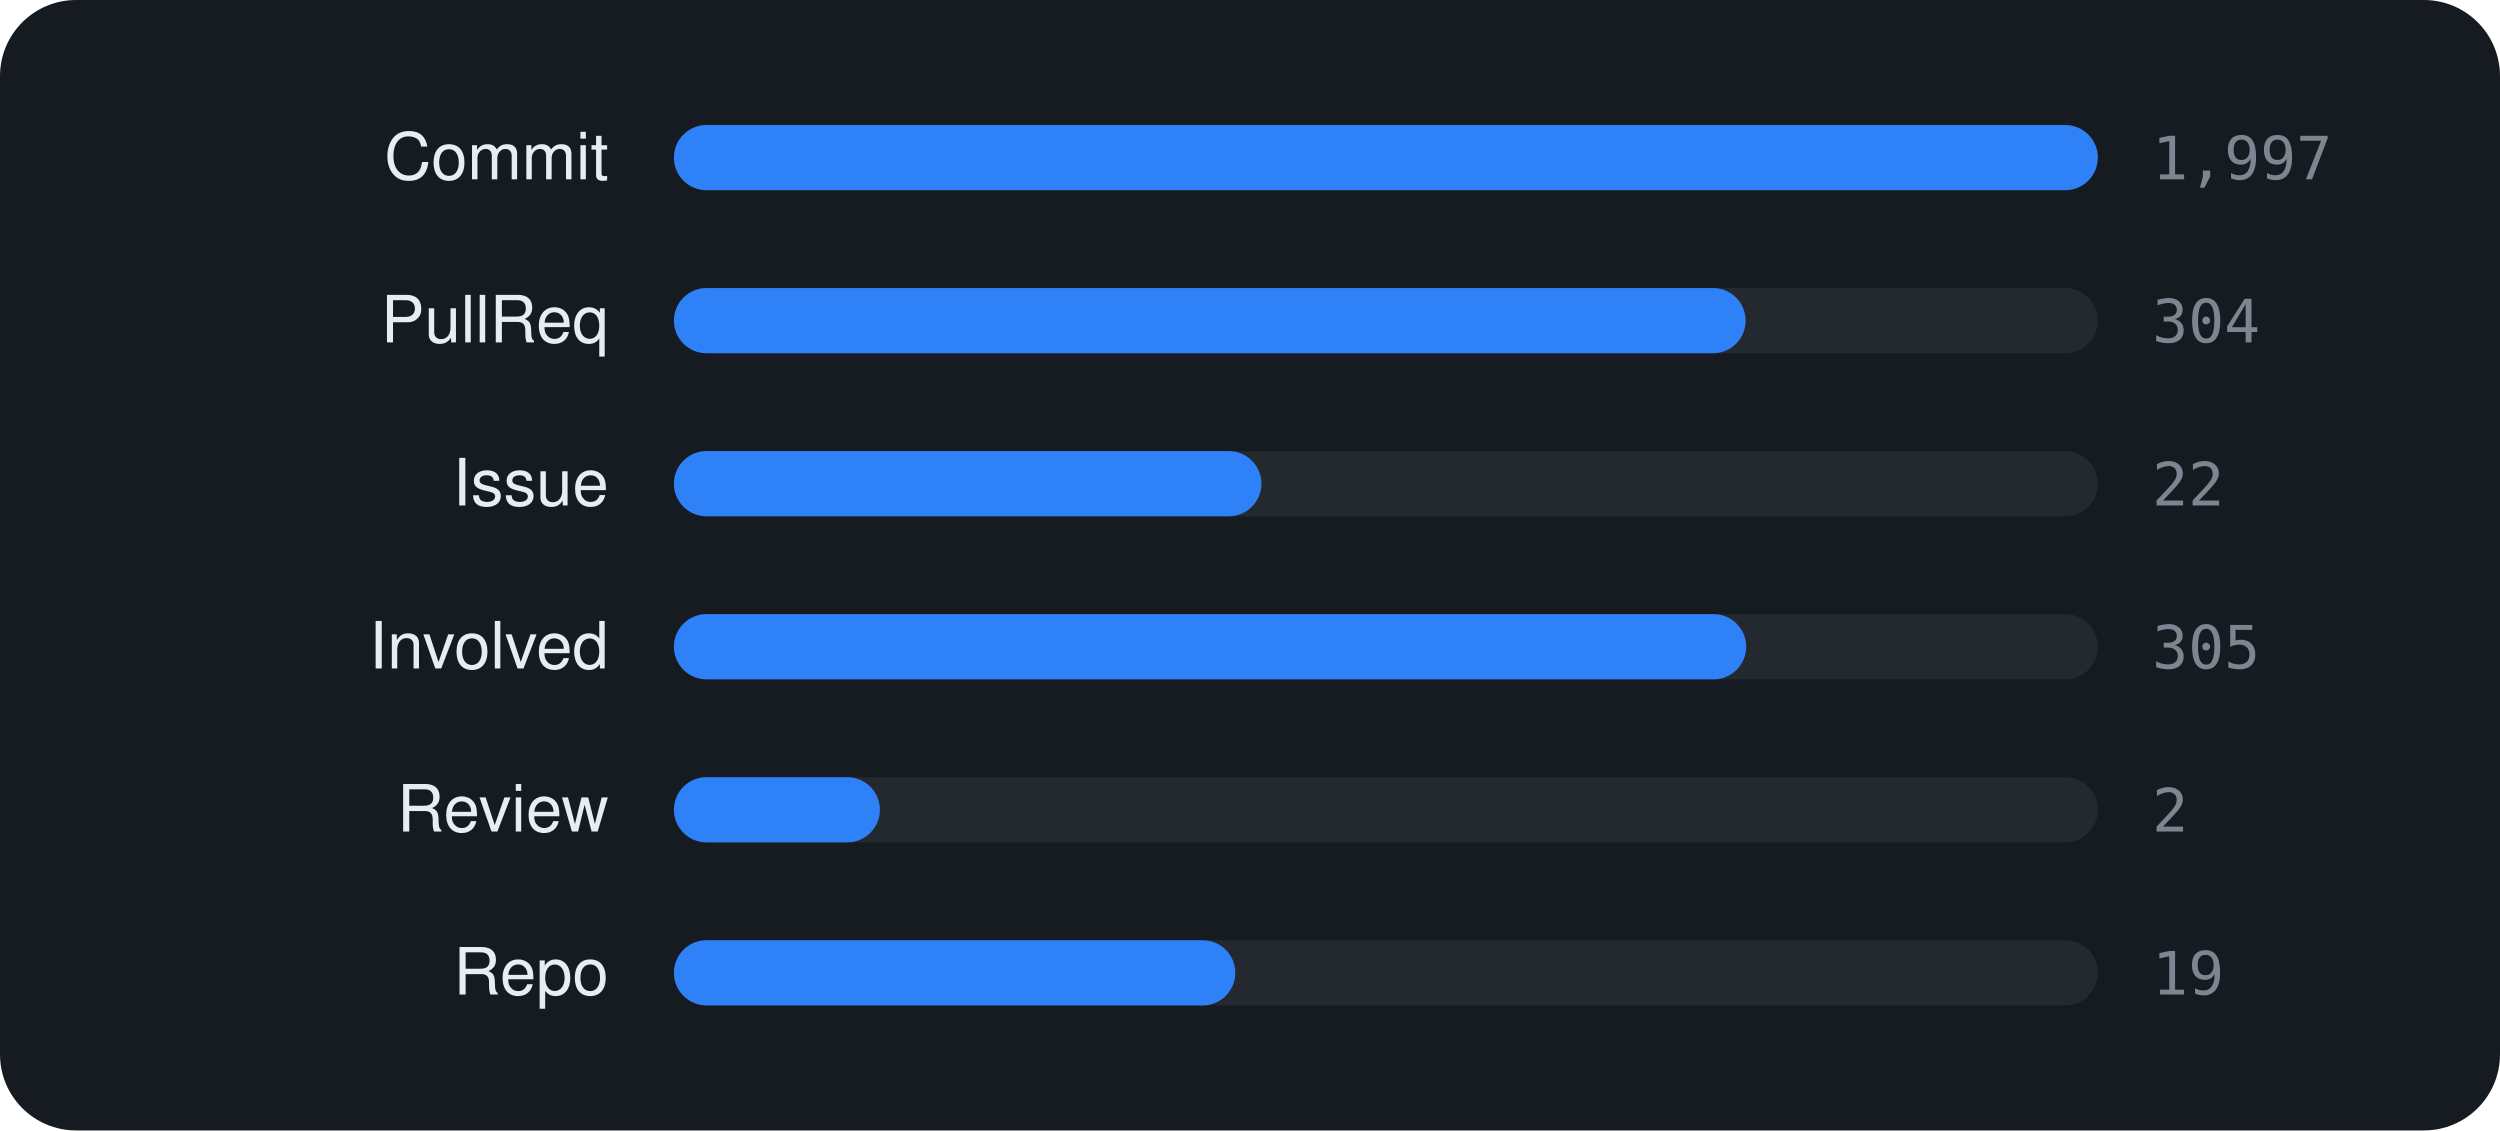
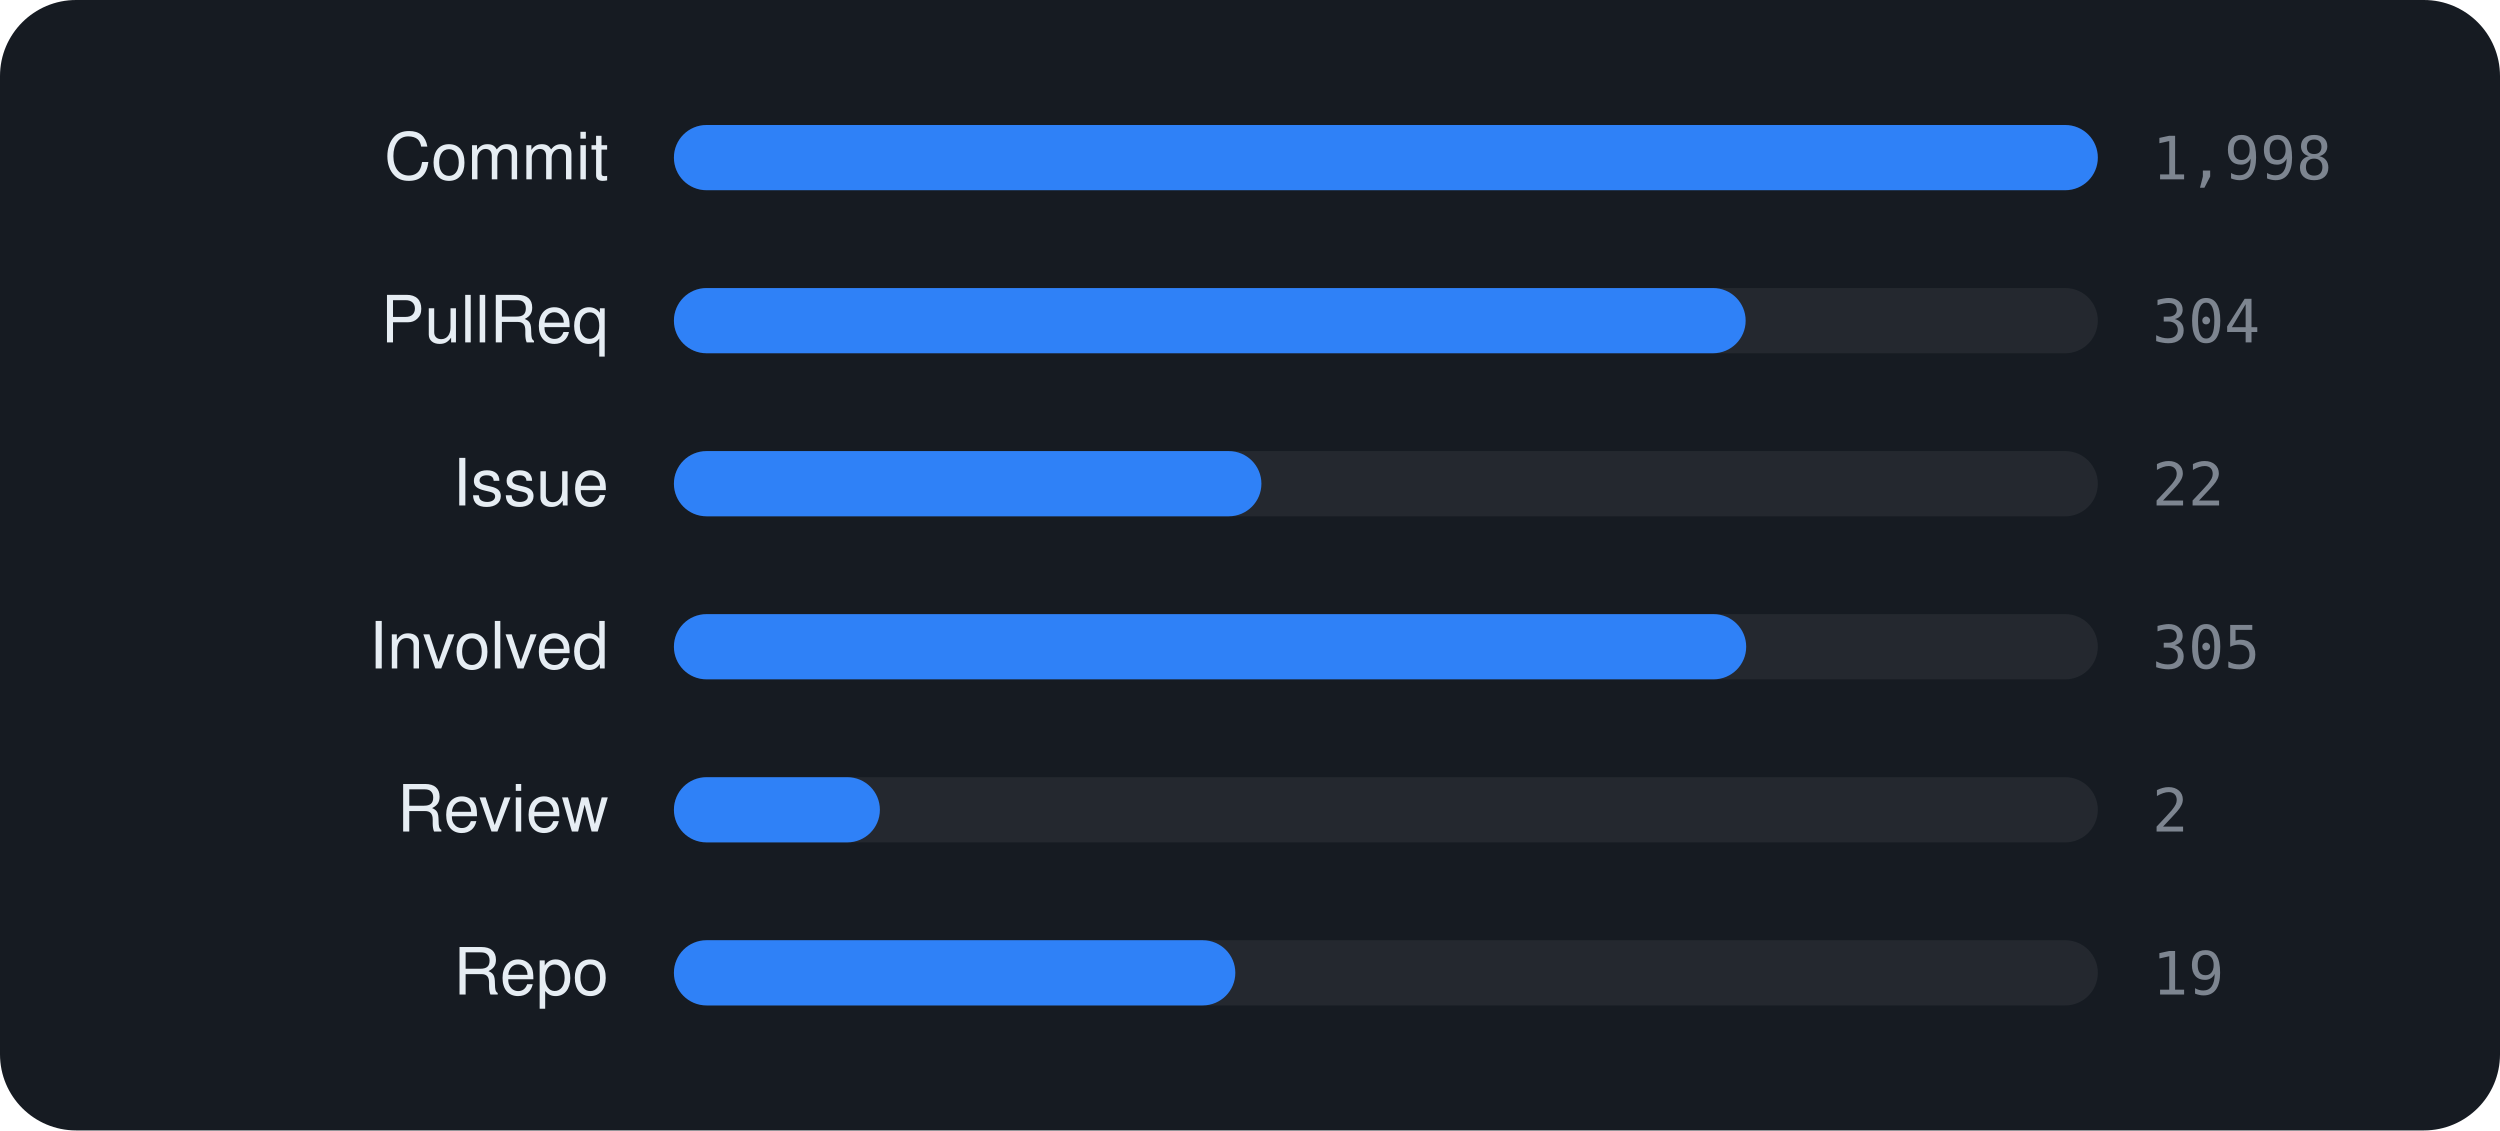
<svg xmlns="http://www.w3.org/2000/svg" viewBox="0 0 460 208" width="460" height="208" font-family="-apple-system,BlinkMacSystemFont,'Segoe UI',Helvetica,Arial,sans-serif">
  <rect width="460" height="208" rx="14" fill="#161b22" />
  <text x="112" y="33" text-anchor="end" font-size="12" fill="#e6edf3">Commit</text>
  <rect x="124" y="23" width="262" height="12" rx="6" fill="rgba(255,255,255,0.06)" />
  <rect x="124" y="23" width="262.0" height="12" rx="6" fill="#2f81f7" />
-   <text x="396" y="33" font-size="11" font-family="monospace" fill="#7d8590">1,997</text>
+   <text x="396" y="33" font-size="11" font-family="monospace" fill="#7d8590">1,998</text>
  <text x="112" y="63" text-anchor="end" font-size="12" fill="#e6edf3">PullReq</text>
  <rect x="124" y="53" width="262" height="12" rx="6" fill="rgba(255,255,255,0.06)" />
  <rect x="124" y="53" width="197.2" height="12" rx="6" fill="#2f81f7" />
  <text x="396" y="63" font-size="11" font-family="monospace" fill="#7d8590">304</text>
  <text x="112" y="93" text-anchor="end" font-size="12" fill="#e6edf3">Issue</text>
  <rect x="124" y="83" width="262" height="12" rx="6" fill="rgba(255,255,255,0.06)" />
  <rect x="124" y="83" width="108.1" height="12" rx="6" fill="#2f81f7" />
  <text x="396" y="93" font-size="11" font-family="monospace" fill="#7d8590">22</text>
  <text x="112" y="123" text-anchor="end" font-size="12" fill="#e6edf3">Involved</text>
  <rect x="124" y="113" width="262" height="12" rx="6" fill="rgba(255,255,255,0.06)" />
  <rect x="124" y="113" width="197.3" height="12" rx="6" fill="#2f81f7" />
  <text x="396" y="123" font-size="11" font-family="monospace" fill="#7d8590">305</text>
  <text x="112" y="153" text-anchor="end" font-size="12" fill="#e6edf3">Review</text>
  <rect x="124" y="143" width="262" height="12" rx="6" fill="rgba(255,255,255,0.06)" />
  <rect x="124" y="143" width="37.9" height="12" rx="6" fill="#2f81f7" />
  <text x="396" y="153" font-size="11" font-family="monospace" fill="#7d8590">2</text>
  <text x="112" y="183" text-anchor="end" font-size="12" fill="#e6edf3">Repo</text>
  <rect x="124" y="173" width="262" height="12" rx="6" fill="rgba(255,255,255,0.06)" />
  <rect x="124" y="173" width="103.3" height="12" rx="6" fill="#2f81f7" />
  <text x="396" y="183" font-size="11" font-family="monospace" fill="#7d8590">19</text>
</svg>
